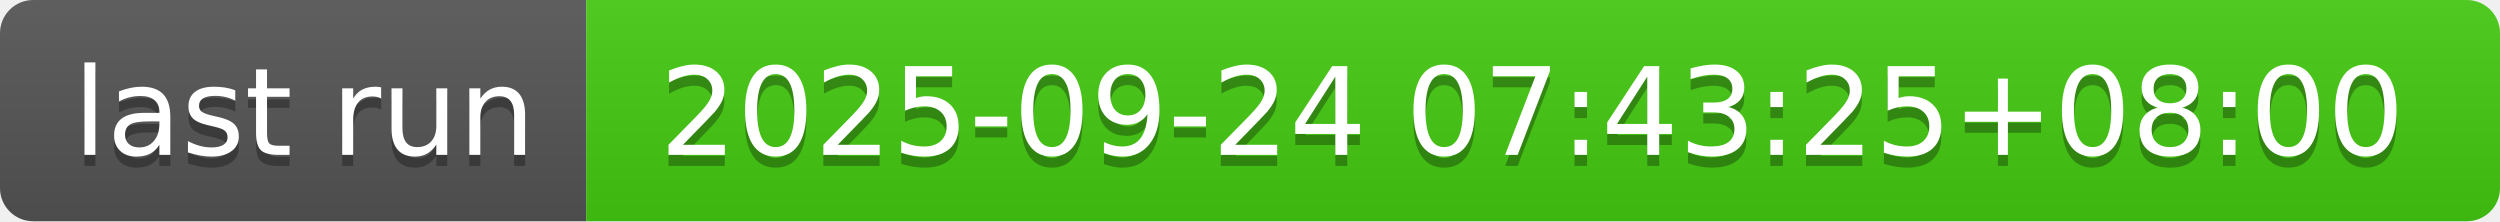
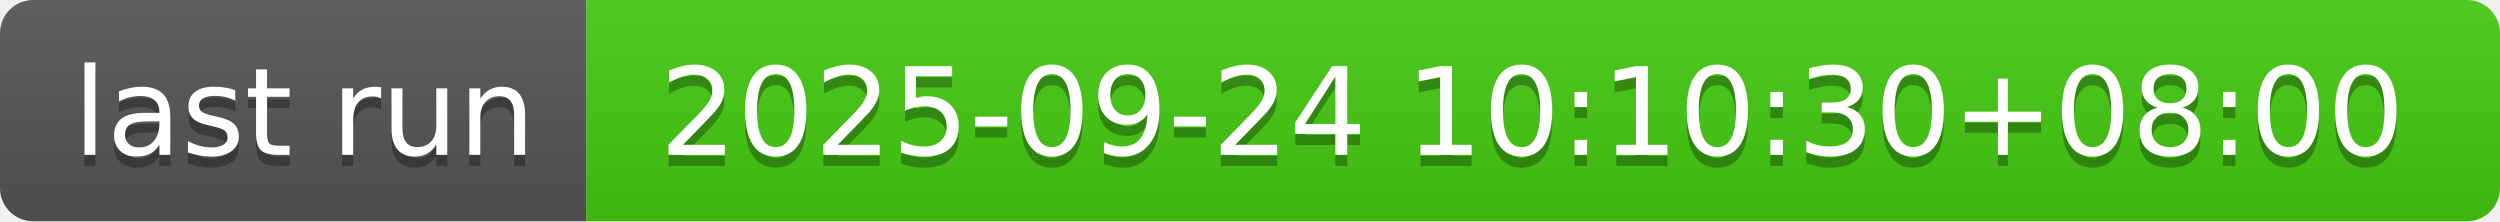
- <svg xmlns="http://www.w3.org/2000/svg" width="226" height="20" role="img" aria-label="last run: 2025-09-24 07:43:25+08:00">
+ <svg xmlns="http://www.w3.org/2000/svg" width="226" height="20" role="img" aria-label="last run: 2025-09-24 10:10:30+08:00">
  <linearGradient id="s" x2="0" y2="100%">
    <stop offset="0" stop-color="#bbb" stop-opacity=".1" />
    <stop offset="1" stop-opacity=".1" />
  </linearGradient>
  <clipPath id="r">
    <rect width="226" height="20" rx="3" fill="#fff" />
  </clipPath>
  <g clip-path="url(#r)">
    <rect width="53" height="20" fill="#555" />
    <rect x="53" width="173" height="20" fill="#4c1" />
    <rect width="226" height="20" fill="url(#s)" />
  </g>
  <g fill="#fff" text-anchor="middle" font-family="Verdana,Geneva,DejaVu Sans,sans-serif" text-rendering="geometricPrecision" font-size="110">
    <text aria-hidden="true" x="275" y="150" fill="#010101" fill-opacity=".3" transform="scale(.1)" textLength="430">last run</text>
    <text x="275" y="140" transform="scale(.1)" fill="#fff" textLength="430">last run</text>
-     <text aria-hidden="true" x="1385" y="150" fill="#010101" fill-opacity=".3" transform="scale(.1)" textLength="1630">2025-09-24 07:43:25+08:00</text>
-     <text x="1385" y="140" transform="scale(.1)" fill="#fff" textLength="1630">2025-09-24 07:43:25+08:00</text>
+     <text aria-hidden="true" x="1385" y="150" fill="#010101" fill-opacity=".3" transform="scale(.1)" textLength="1630">2025-09-24 10:10:30+08:00</text>
+     <text x="1385" y="140" transform="scale(.1)" fill="#fff" textLength="1630">2025-09-24 10:10:30+08:00</text>
  </g>
</svg>
